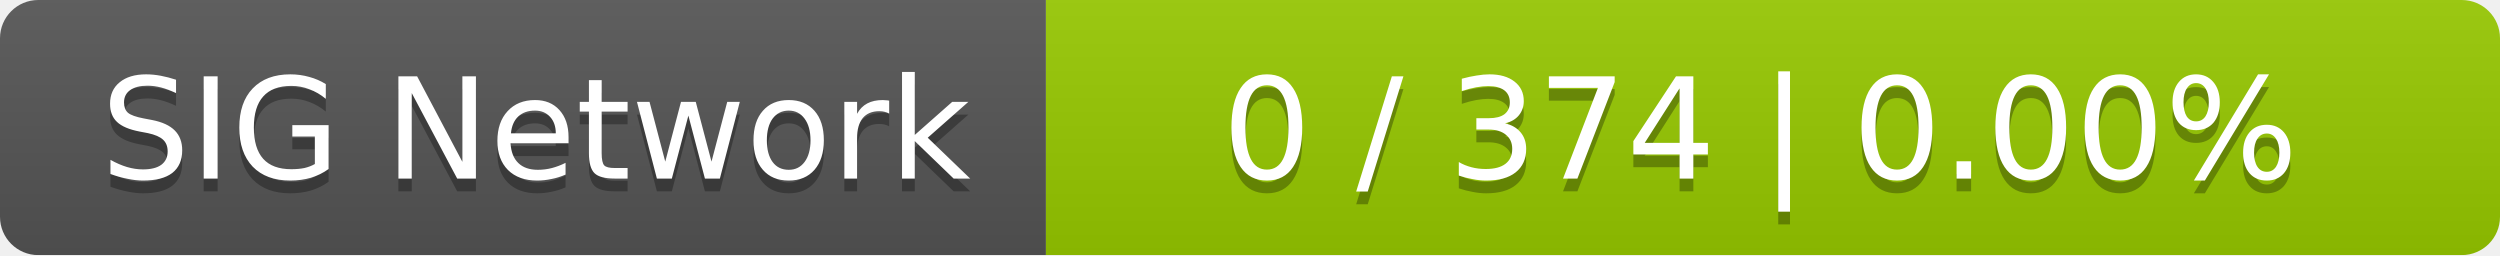
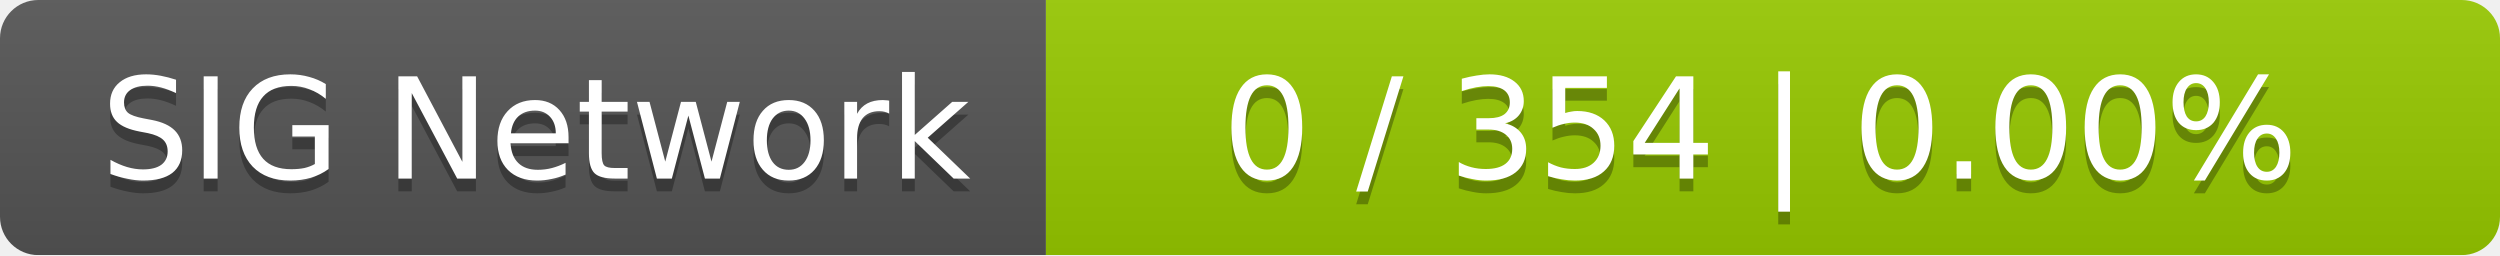
<svg xmlns="http://www.w3.org/2000/svg" width="196" height="20">
  <linearGradient id="smooth" x2="0" y2="100%">
    <stop offset="0" stop-color="#bbb" stop-opacity=".1" />
    <stop offset="1" stop-opacity=".1" />
  </linearGradient>
  <mask id="round">
    <rect width="196" height="20" rx="3" fill="#fff" />
  </mask>
  <g mask="url(#round)">
    <rect width="82" height="20" fill="#555" />
    <rect x="82" width="114" height="20" fill="#97ca00" />
    <rect width="196" height="20" fill="url(#smooth)" />
  </g>
  <g fill="#fff" text-anchor="middle" font-family="DejaVu Sans,Verdana,Geneva,sans-serif" font-size="11">
    <text x="42" y="15" fill="#010101" fill-opacity=".3">SIG Network</text>
    <text x="42" y="14">SIG Network</text>
-     <text x="138" y="15" fill="#010101" fill-opacity=".3">0 / 374    |    0.00%</text>
-     <text x="138" y="14">0 / 374    |    0.00%</text>
+     <text x="138" y="15" fill="#010101" fill-opacity=".3">0 / 354    |    0.00%</text>
+     <text x="138" y="14">0 / 354    |    0.00%</text>
  </g>
</svg>
